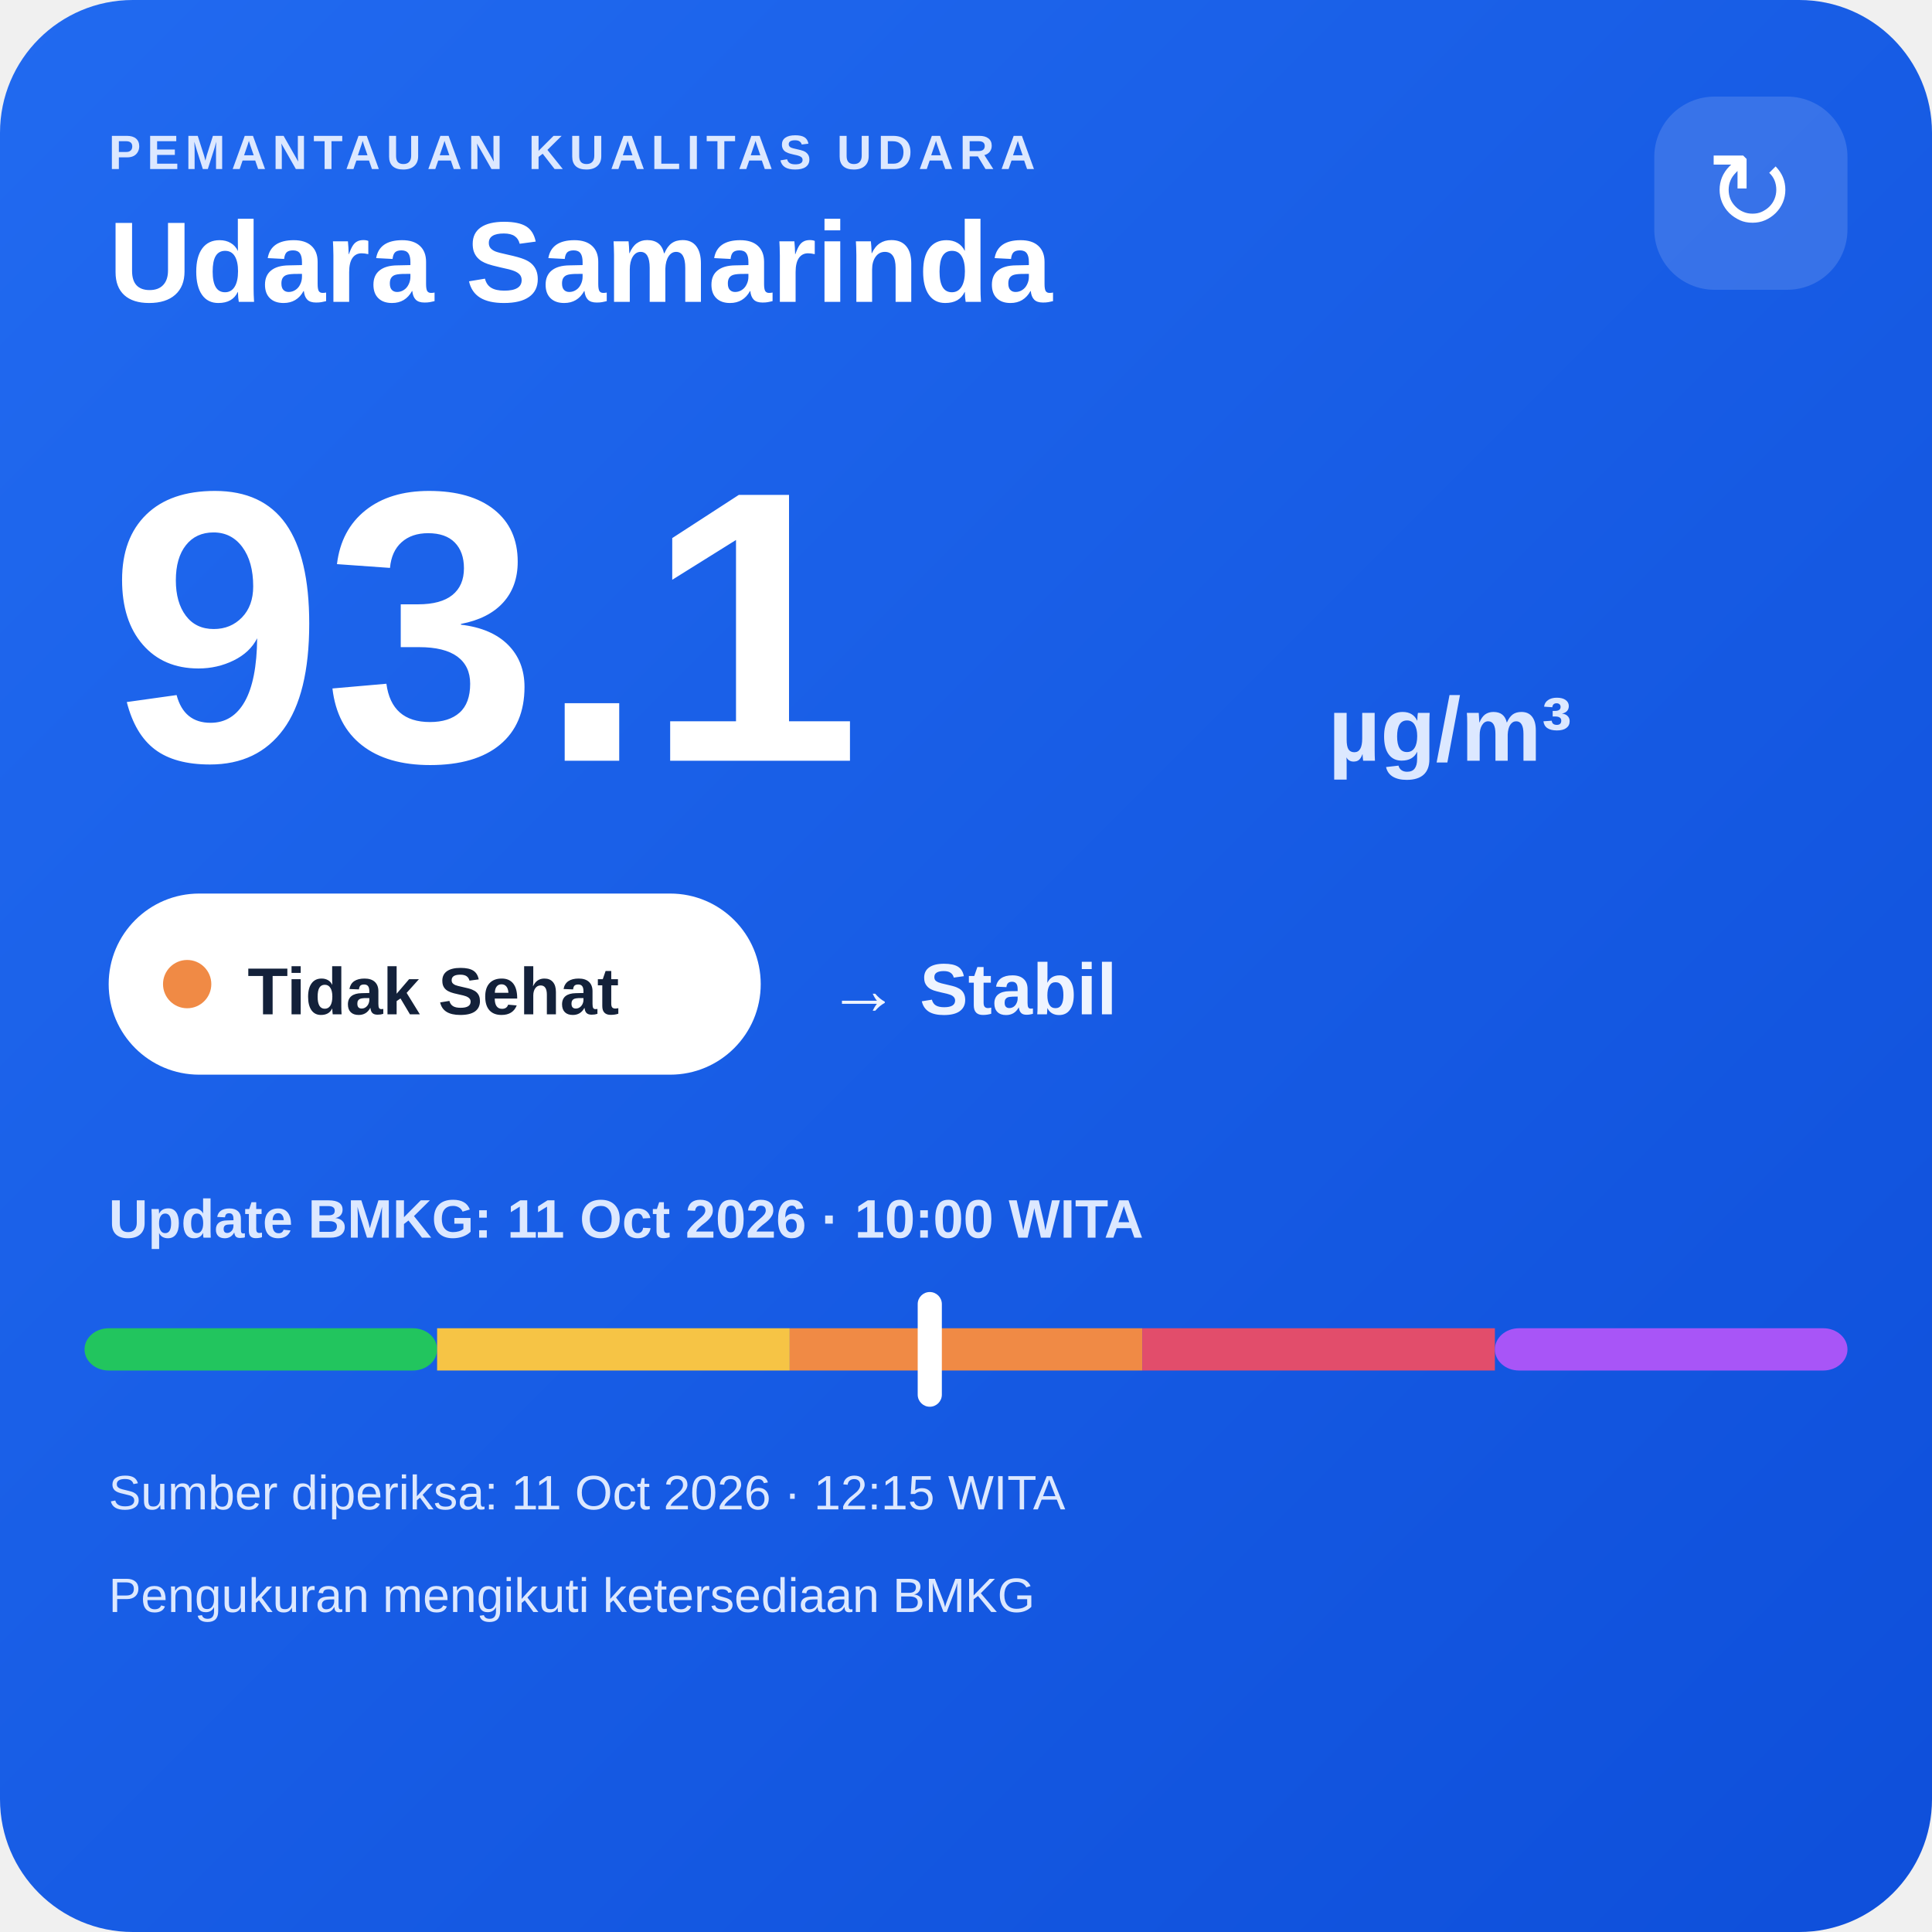
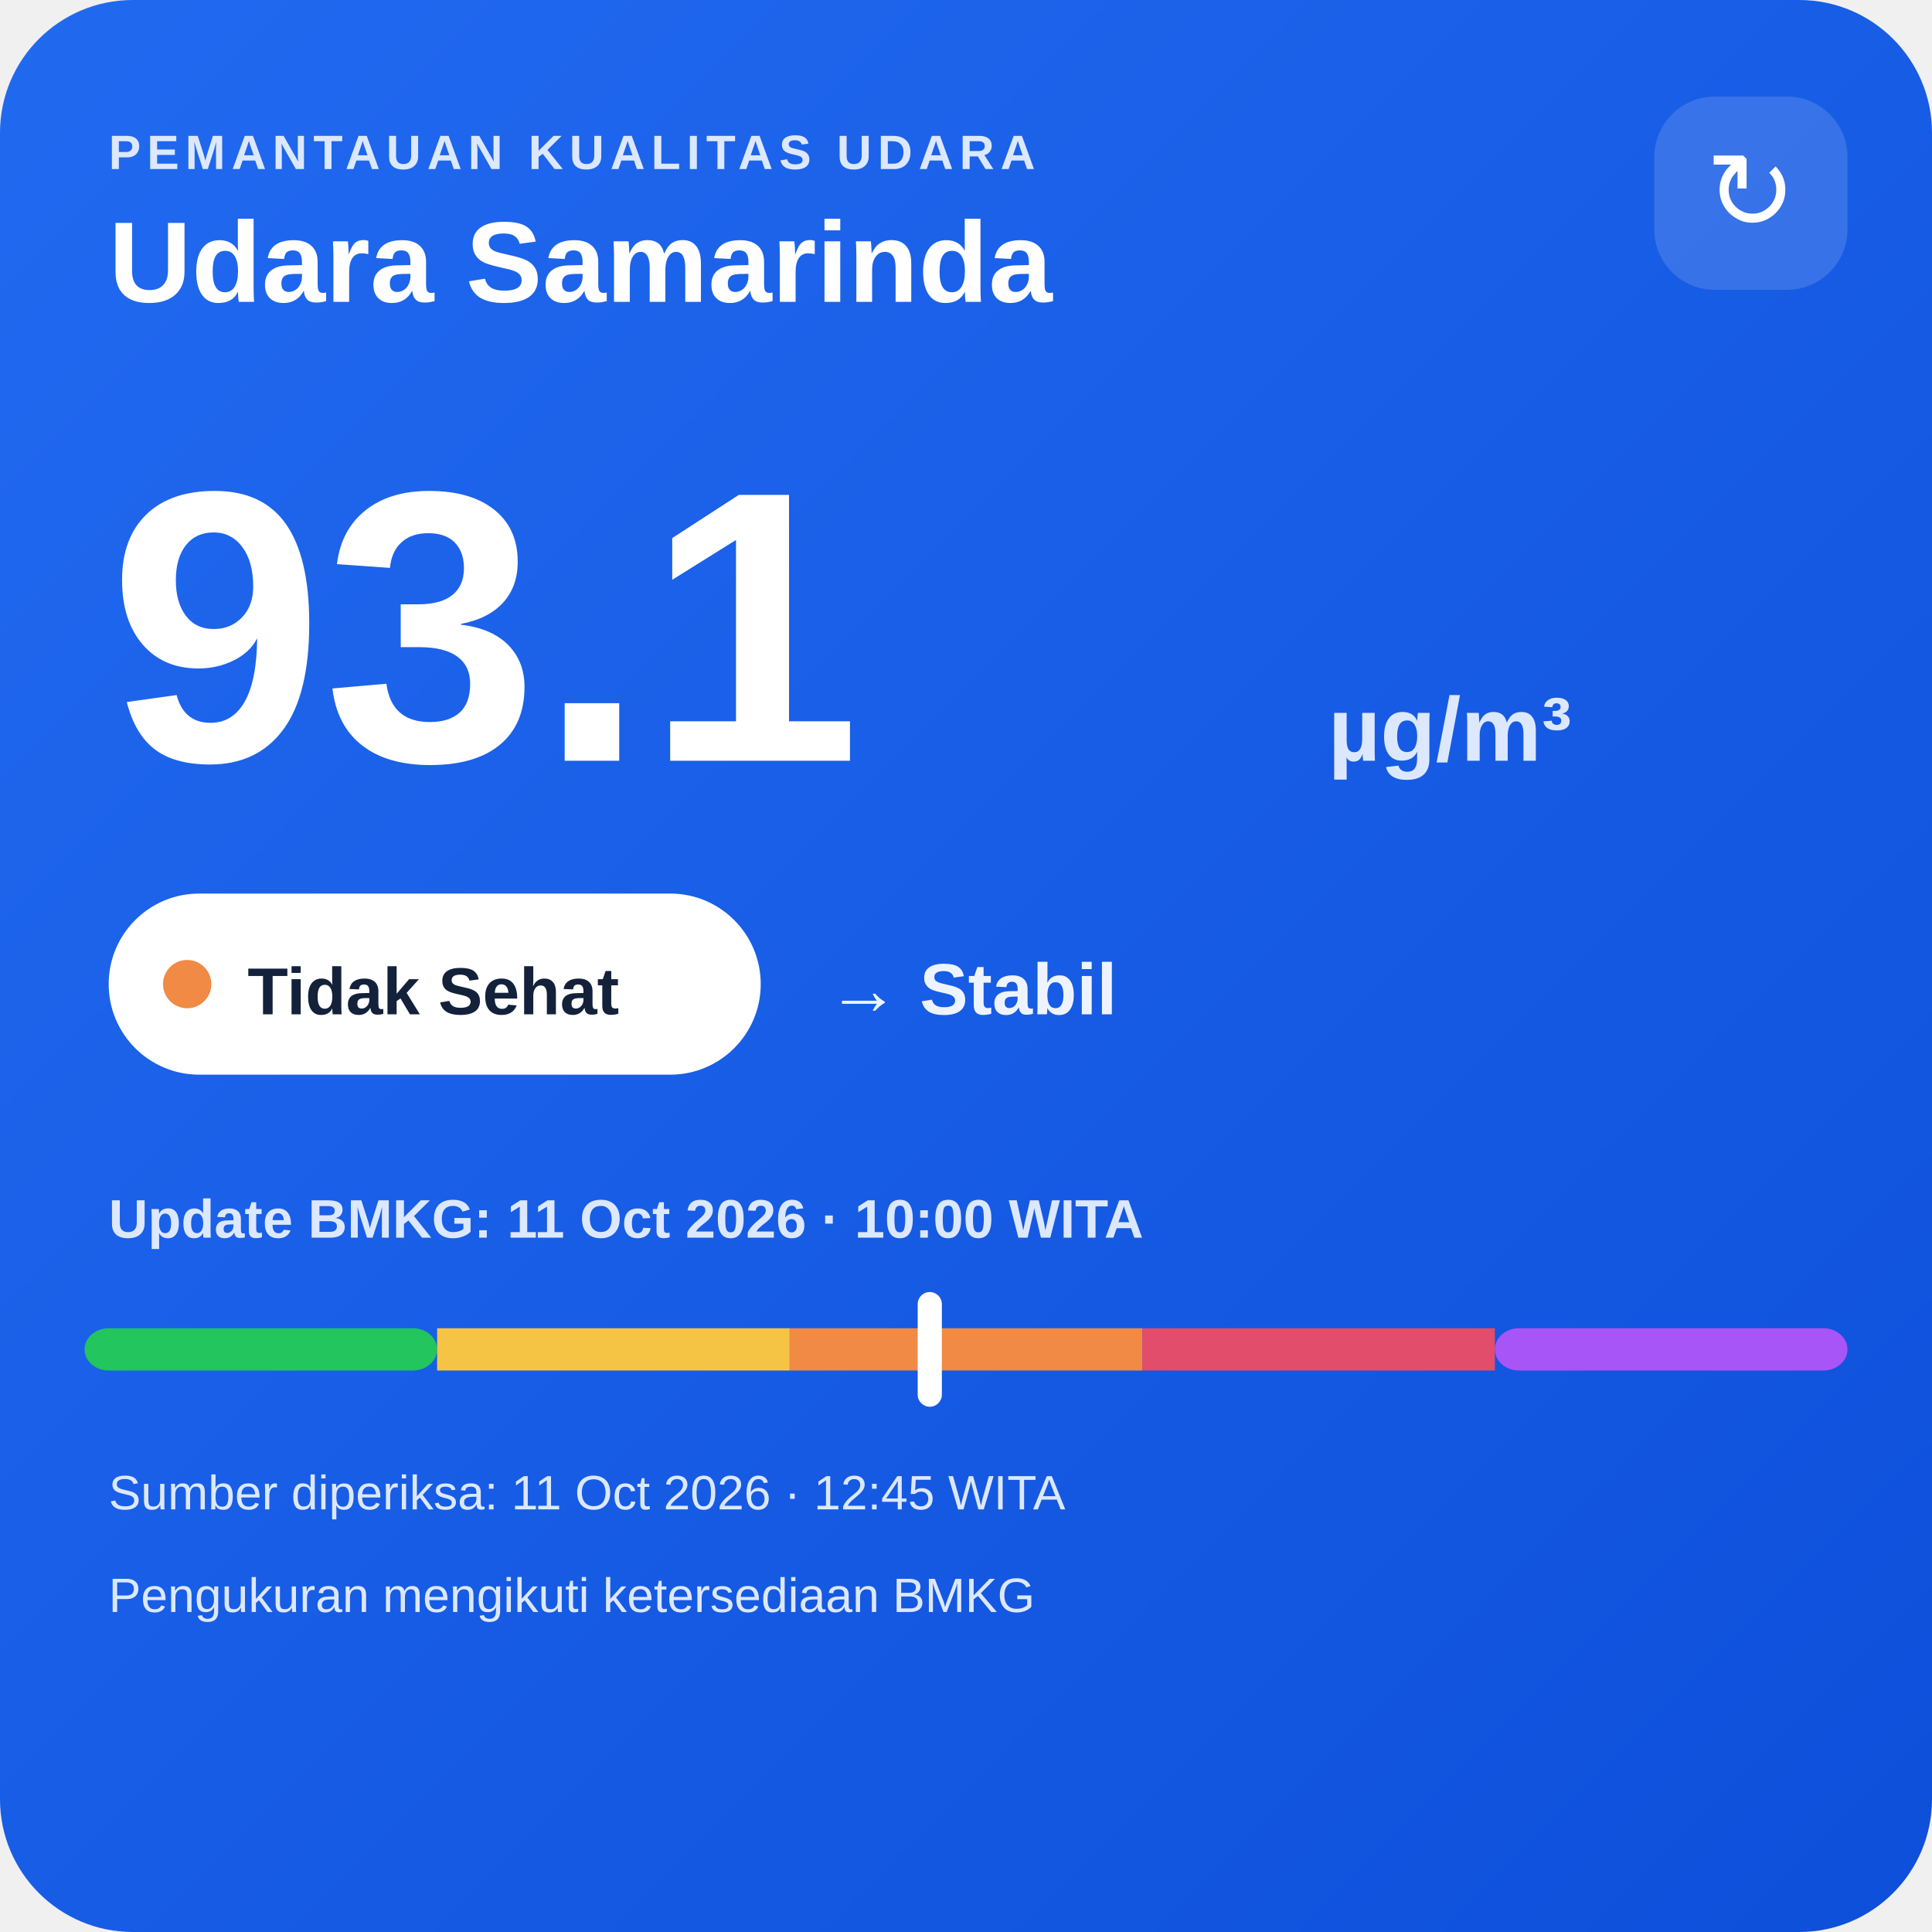
<svg xmlns="http://www.w3.org/2000/svg" width="320" height="320" viewBox="0 0 320 320">
  <defs>
    <linearGradient id="bg" x1="0" y1="0" x2="1" y2="1">
      <stop offset="0" stop-color="#216af0" />
      <stop offset="1" stop-color="#0e4fda" />
    </linearGradient>
  </defs>
  <rect width="320" height="320" rx="22" fill="url(#bg)" />
  <text x="18" y="28" fill="#dce8ff" font-family="Arial,sans-serif" font-size="8" font-weight="700" letter-spacing="1">PEMANTAUAN KUALITAS UDARA</text>
  <text x="18" y="50" fill="#ffffff" font-family="Arial,sans-serif" font-size="19" font-weight="700">Udara Samarinda</text>
  <rect x="274" y="16" width="32" height="32" rx="10" fill="#ffffff" fill-opacity=".14" />
  <text x="290" y="38" text-anchor="middle" fill="#ffffff" font-family="Arial,sans-serif" font-size="18">↻</text>
  <text x="18" y="126" fill="#ffffff" font-family="Arial,sans-serif" font-size="64" font-weight="800">93.1</text>
  <text x="220" y="126" fill="#dce8ff" font-family="Arial,sans-serif" font-size="15" font-weight="700">µg/m³</text>
  <rect x="18" y="148" width="108" height="30" rx="15" fill="#ffffff" />
  <circle cx="31" cy="163" r="4" fill="#f08a45" />
  <text x="41" y="168" fill="#13213a" font-family="Arial,sans-serif" font-size="11" font-weight="700">Tidak Sehat</text>
  <text x="137" y="168" fill="#eef4ff" font-family="Arial,sans-serif" font-size="12" font-weight="700">→ Stabil</text>
  <text x="18" y="205" fill="#dce8ff" font-family="Arial,sans-serif" font-size="9" font-weight="700">Update BMKG: 11 Oct 2026 · 10:00 WITA</text>
  <rect x="14" y="220" width="58.4" height="7" rx="4" fill="#22c55e" />
  <rect x="72.4" y="220" width="58.4" height="7" fill="#f6c445" />
  <rect x="130.8" y="220" width="58.4" height="7" fill="#f08a45" />
  <rect x="189.2" y="220" width="58.4" height="7" fill="#e24d6b" />
  <rect x="247.6" y="220" width="58.4" height="7" rx="4" fill="#a855f7" />
  <rect x="152.0" y="214" width="4" height="19" rx="2" fill="#ffffff" />
-   <text x="18" y="250" fill="#dce8ff" font-family="Arial,sans-serif" font-size="8">Sumber diperiksa: 11 Oct 2026 · 12:15 WITA</text>
+   <text x="18" y="250" fill="#dce8ff" font-family="Arial,sans-serif" font-size="8">Sumber diperiksa: 11 Oct 2026 · 12:45 WITA</text>
  <text x="18" y="267" fill="#dce8ff" font-family="Arial,sans-serif" font-size="8">Pengukuran mengikuti ketersediaan BMKG</text>
</svg>
